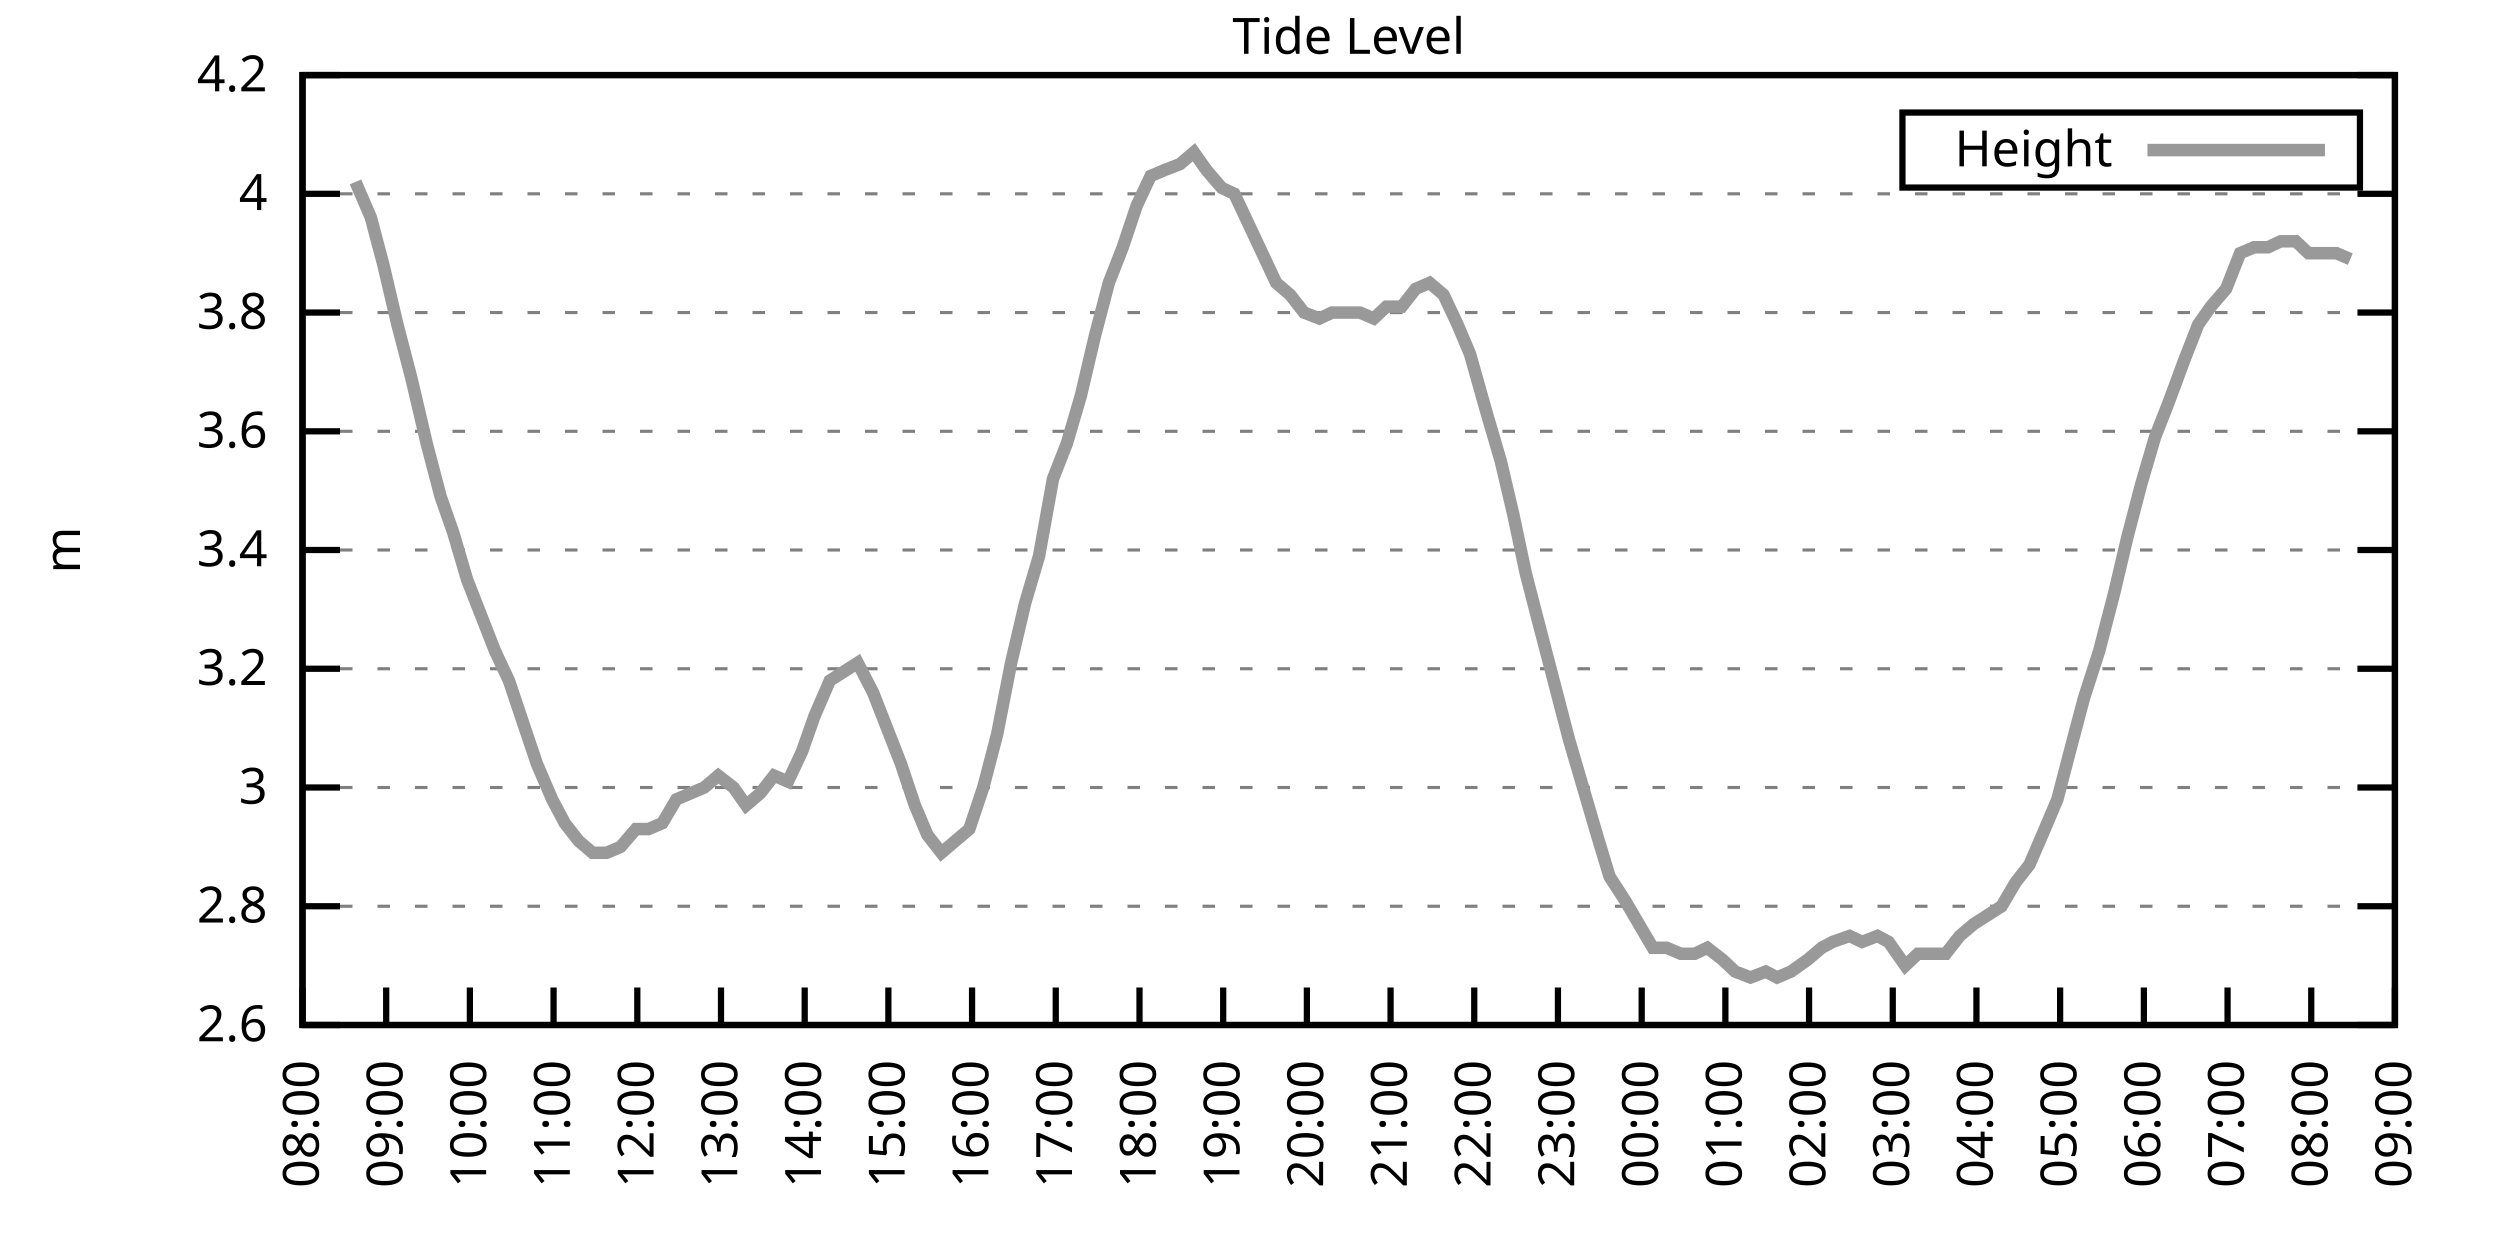
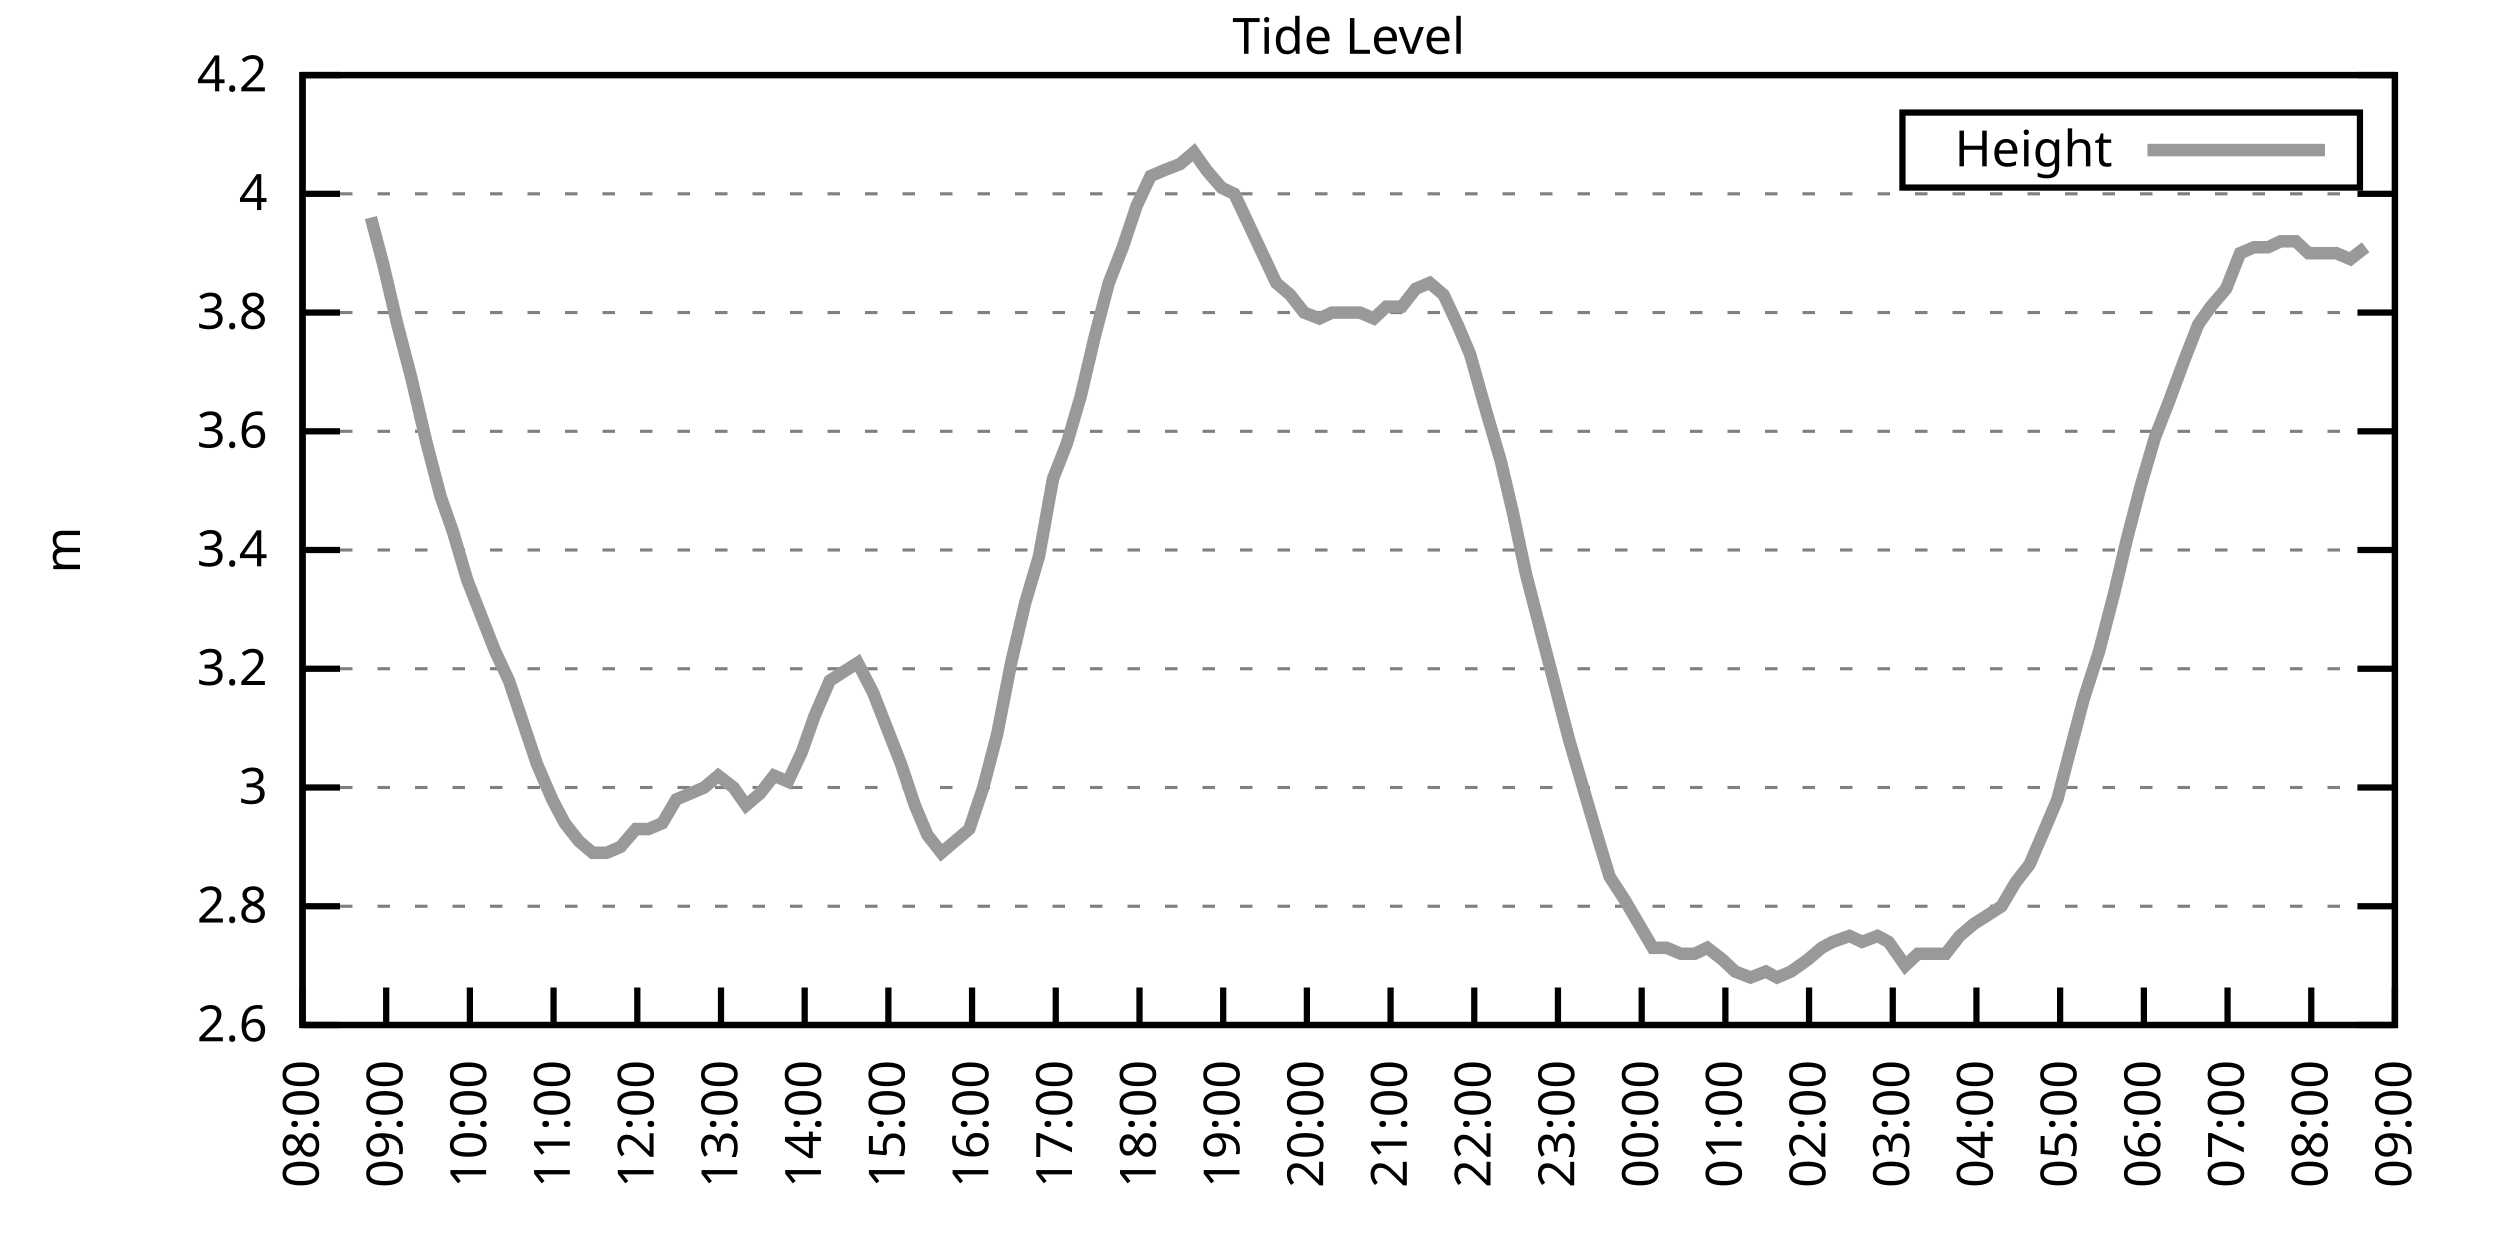
<svg xmlns="http://www.w3.org/2000/svg" xmlns:xlink="http://www.w3.org/1999/xlink" width="400" height="200" viewBox="0 0 400 200">
  <g id="gnuplot_canvas">
    <rect x="0" y="0" width="400" height="200" fill="none" />
    <defs>
      <circle id="gpDot" r="0.5" stroke-width="0.5" stroke="currentColor" />
      <path id="gpPt0" stroke-width="0.333" stroke="currentColor" d="M-1,0 h2 M0,-1 v2" />
      <path id="gpPt1" stroke-width="0.333" stroke="currentColor" d="M-1,-1 L1,1 M1,-1 L-1,1" />
      <path id="gpPt2" stroke-width="0.333" stroke="currentColor" d="M-1,0 L1,0 M0,-1 L0,1 M-1,-1 L1,1 M-1,1 L1,-1" />
      <rect id="gpPt3" stroke-width="0.333" stroke="currentColor" x="-1" y="-1" width="2" height="2" />
      <rect id="gpPt4" stroke-width="0.333" stroke="currentColor" fill="currentColor" x="-1" y="-1" width="2" height="2" />
      <circle id="gpPt5" stroke-width="0.333" stroke="currentColor" cx="0" cy="0" r="1" />
      <use xlink:href="#gpPt5" id="gpPt6" fill="currentColor" stroke="none" />
      <path id="gpPt7" stroke-width="0.333" stroke="currentColor" d="M0,-1.33 L-1.33,0.67 L1.33,0.67 z" />
      <use xlink:href="#gpPt7" id="gpPt8" fill="currentColor" stroke="none" />
      <use xlink:href="#gpPt7" id="gpPt9" stroke="currentColor" transform="rotate(180)" />
      <use xlink:href="#gpPt9" id="gpPt10" fill="currentColor" stroke="none" />
      <use xlink:href="#gpPt3" id="gpPt11" stroke="currentColor" transform="rotate(45)" />
      <use xlink:href="#gpPt11" id="gpPt12" fill="currentColor" stroke="none" />
      <path id="gpPt13" stroke-width="0.333" stroke="currentColor" d="M0,1.330 L1.265,0.411 L0.782,-1.067 L-0.782,-1.076 L-1.265,0.411 z" />
      <use xlink:href="#gpPt13" id="gpPt14" fill="currentColor" stroke="none" />
      <filter id="textbox" filterUnits="objectBoundingBox" x="0" y="0" height="1" width="1">
        <feFlood flood-color="white" flood-opacity="1" result="bgnd" />
        <feComposite in="SourceGraphic" in2="bgnd" operator="atop" />
      </filter>
      <filter id="greybox" filterUnits="objectBoundingBox" x="0" y="0" height="1" width="1">
        <feFlood flood-color="lightgrey" flood-opacity="1" result="grey" />
        <feComposite in="SourceGraphic" in2="grey" operator="atop" />
      </filter>
    </defs>
    <g fill="none" color="white" stroke="currentColor" stroke-width="1.00" stroke-linecap="butt" stroke-linejoin="miter">
</g>
    <g fill="none" color="black" stroke="currentColor" stroke-width="1.00" stroke-linecap="butt" stroke-linejoin="miter">
      <g stroke="none" shape-rendering="crispEdges">
        <polygon fill="rgb(255, 255, 255)" points="48.40,164.00 383.18,164.00 383.18,12.02 48.40,12.02 " />
      </g>
    </g>
    <g fill="none" color="black" stroke="currentColor" stroke-width="1.00" stroke-linecap="butt" stroke-linejoin="miter">
</g>
    <g fill="none" color="black" stroke="black" stroke-width="0.50" stroke-linecap="butt" stroke-linejoin="miter">
</g>
    <g fill="none" color="gray" stroke="currentColor" stroke-width="0.50" stroke-linecap="butt" stroke-linejoin="miter">
      <path stroke="gray" stroke-dasharray="2,4" class="gridline" d="M48.40,164.00 L383.19,164.00  " />
    </g>
    <g fill="none" color="gray" stroke="gray" stroke-width="1.00" stroke-linecap="butt" stroke-linejoin="miter">
</g>
    <g fill="none" color="black" stroke="currentColor" stroke-width="1.00" stroke-linecap="butt" stroke-linejoin="miter">
      <path stroke="black" d="M48.40,164.00 L54.40,164.00 M383.19,164.00 L377.19,164.00  " />
      <g transform="translate(42.80,166.60)" stroke="none" fill="black" font-family="Sans" font-size="8.00" text-anchor="end">
        <text>
          <tspan font-family="Sans"> 2.6</tspan>
        </text>
      </g>
    </g>
    <g fill="none" color="black" stroke="currentColor" stroke-width="1.00" stroke-linecap="butt" stroke-linejoin="miter">
</g>
    <g fill="none" color="black" stroke="black" stroke-width="0.50" stroke-linecap="butt" stroke-linejoin="miter">
</g>
    <g fill="none" color="gray" stroke="currentColor" stroke-width="0.50" stroke-linecap="butt" stroke-linejoin="miter">
      <path stroke="gray" stroke-dasharray="2,4" class="gridline" d="M48.40,145.00 L383.19,145.00  " />
    </g>
    <g fill="none" color="gray" stroke="gray" stroke-width="1.00" stroke-linecap="butt" stroke-linejoin="miter">
</g>
    <g fill="none" color="black" stroke="currentColor" stroke-width="1.00" stroke-linecap="butt" stroke-linejoin="miter">
      <path stroke="black" d="M48.40,145.00 L54.40,145.00 M383.19,145.00 L377.19,145.00  " />
      <g transform="translate(42.80,147.60)" stroke="none" fill="black" font-family="Sans" font-size="8.00" text-anchor="end">
        <text>
          <tspan font-family="Sans"> 2.8</tspan>
        </text>
      </g>
    </g>
    <g fill="none" color="black" stroke="currentColor" stroke-width="1.00" stroke-linecap="butt" stroke-linejoin="miter">
</g>
    <g fill="none" color="black" stroke="black" stroke-width="0.50" stroke-linecap="butt" stroke-linejoin="miter">
</g>
    <g fill="none" color="gray" stroke="currentColor" stroke-width="0.50" stroke-linecap="butt" stroke-linejoin="miter">
      <path stroke="gray" stroke-dasharray="2,4" class="gridline" d="M48.40,126.00 L383.19,126.00  " />
    </g>
    <g fill="none" color="gray" stroke="gray" stroke-width="1.00" stroke-linecap="butt" stroke-linejoin="miter">
</g>
    <g fill="none" color="black" stroke="currentColor" stroke-width="1.00" stroke-linecap="butt" stroke-linejoin="miter">
      <path stroke="black" d="M48.40,126.00 L54.40,126.00 M383.19,126.00 L377.19,126.00  " />
      <g transform="translate(42.80,128.60)" stroke="none" fill="black" font-family="Sans" font-size="8.00" text-anchor="end">
        <text>
          <tspan font-family="Sans"> 3</tspan>
        </text>
      </g>
    </g>
    <g fill="none" color="black" stroke="currentColor" stroke-width="1.00" stroke-linecap="butt" stroke-linejoin="miter">
</g>
    <g fill="none" color="black" stroke="black" stroke-width="0.50" stroke-linecap="butt" stroke-linejoin="miter">
</g>
    <g fill="none" color="gray" stroke="currentColor" stroke-width="0.50" stroke-linecap="butt" stroke-linejoin="miter">
      <path stroke="gray" stroke-dasharray="2,4" class="gridline" d="M48.40,107.00 L383.19,107.00  " />
    </g>
    <g fill="none" color="gray" stroke="gray" stroke-width="1.00" stroke-linecap="butt" stroke-linejoin="miter">
</g>
    <g fill="none" color="black" stroke="currentColor" stroke-width="1.00" stroke-linecap="butt" stroke-linejoin="miter">
      <path stroke="black" d="M48.40,107.00 L54.40,107.00 M383.19,107.00 L377.19,107.00  " />
      <g transform="translate(42.80,109.60)" stroke="none" fill="black" font-family="Sans" font-size="8.00" text-anchor="end">
        <text>
          <tspan font-family="Sans"> 3.2</tspan>
        </text>
      </g>
    </g>
    <g fill="none" color="black" stroke="currentColor" stroke-width="1.00" stroke-linecap="butt" stroke-linejoin="miter">
</g>
    <g fill="none" color="black" stroke="black" stroke-width="0.50" stroke-linecap="butt" stroke-linejoin="miter">
</g>
    <g fill="none" color="gray" stroke="currentColor" stroke-width="0.50" stroke-linecap="butt" stroke-linejoin="miter">
      <path stroke="gray" stroke-dasharray="2,4" class="gridline" d="M48.40,88.00 L383.19,88.00  " />
    </g>
    <g fill="none" color="gray" stroke="gray" stroke-width="1.00" stroke-linecap="butt" stroke-linejoin="miter">
</g>
    <g fill="none" color="black" stroke="currentColor" stroke-width="1.00" stroke-linecap="butt" stroke-linejoin="miter">
      <path stroke="black" d="M48.40,88.00 L54.40,88.00 M383.19,88.00 L377.19,88.00  " />
      <g transform="translate(42.80,90.60)" stroke="none" fill="black" font-family="Sans" font-size="8.00" text-anchor="end">
        <text>
          <tspan font-family="Sans"> 3.4</tspan>
        </text>
      </g>
    </g>
    <g fill="none" color="black" stroke="currentColor" stroke-width="1.00" stroke-linecap="butt" stroke-linejoin="miter">
</g>
    <g fill="none" color="black" stroke="black" stroke-width="0.50" stroke-linecap="butt" stroke-linejoin="miter">
</g>
    <g fill="none" color="gray" stroke="currentColor" stroke-width="0.50" stroke-linecap="butt" stroke-linejoin="miter">
      <path stroke="gray" stroke-dasharray="2,4" class="gridline" d="M48.40,69.01 L383.19,69.01  " />
    </g>
    <g fill="none" color="gray" stroke="gray" stroke-width="1.00" stroke-linecap="butt" stroke-linejoin="miter">
</g>
    <g fill="none" color="black" stroke="currentColor" stroke-width="1.00" stroke-linecap="butt" stroke-linejoin="miter">
      <path stroke="black" d="M48.40,69.01 L54.40,69.01 M383.19,69.01 L377.19,69.01  " />
      <g transform="translate(42.80,71.61)" stroke="none" fill="black" font-family="Sans" font-size="8.00" text-anchor="end">
        <text>
          <tspan font-family="Sans"> 3.6</tspan>
        </text>
      </g>
    </g>
    <g fill="none" color="black" stroke="currentColor" stroke-width="1.00" stroke-linecap="butt" stroke-linejoin="miter">
</g>
    <g fill="none" color="black" stroke="black" stroke-width="0.50" stroke-linecap="butt" stroke-linejoin="miter">
</g>
    <g fill="none" color="gray" stroke="currentColor" stroke-width="0.50" stroke-linecap="butt" stroke-linejoin="miter">
      <path stroke="gray" stroke-dasharray="2,4" class="gridline" d="M48.40,50.01 L383.19,50.01  " />
    </g>
    <g fill="none" color="gray" stroke="gray" stroke-width="1.00" stroke-linecap="butt" stroke-linejoin="miter">
</g>
    <g fill="none" color="black" stroke="currentColor" stroke-width="1.00" stroke-linecap="butt" stroke-linejoin="miter">
      <path stroke="black" d="M48.40,50.01 L54.40,50.01 M383.19,50.01 L377.19,50.01  " />
      <g transform="translate(42.80,52.61)" stroke="none" fill="black" font-family="Sans" font-size="8.00" text-anchor="end">
        <text>
          <tspan font-family="Sans"> 3.8</tspan>
        </text>
      </g>
    </g>
    <g fill="none" color="black" stroke="currentColor" stroke-width="1.00" stroke-linecap="butt" stroke-linejoin="miter">
</g>
    <g fill="none" color="black" stroke="black" stroke-width="0.50" stroke-linecap="butt" stroke-linejoin="miter">
</g>
    <g fill="none" color="gray" stroke="currentColor" stroke-width="0.50" stroke-linecap="butt" stroke-linejoin="miter">
      <path stroke="gray" stroke-dasharray="2,4" class="gridline" d="M48.40,31.01 L383.19,31.01  " />
    </g>
    <g fill="none" color="gray" stroke="gray" stroke-width="1.00" stroke-linecap="butt" stroke-linejoin="miter">
</g>
    <g fill="none" color="black" stroke="currentColor" stroke-width="1.00" stroke-linecap="butt" stroke-linejoin="miter">
      <path stroke="black" d="M48.40,31.01 L54.40,31.01 M383.19,31.01 L377.19,31.01  " />
      <g transform="translate(42.80,33.61)" stroke="none" fill="black" font-family="Sans" font-size="8.00" text-anchor="end">
        <text>
          <tspan font-family="Sans"> 4</tspan>
        </text>
      </g>
    </g>
    <g fill="none" color="black" stroke="currentColor" stroke-width="1.00" stroke-linecap="butt" stroke-linejoin="miter">
</g>
    <g fill="none" color="black" stroke="black" stroke-width="0.50" stroke-linecap="butt" stroke-linejoin="miter">
</g>
    <g fill="none" color="gray" stroke="currentColor" stroke-width="0.50" stroke-linecap="butt" stroke-linejoin="miter">
      <path stroke="gray" stroke-dasharray="2,4" class="gridline" d="M48.40,12.01 L383.19,12.01  " />
    </g>
    <g fill="none" color="gray" stroke="gray" stroke-width="1.00" stroke-linecap="butt" stroke-linejoin="miter">
</g>
    <g fill="none" color="black" stroke="currentColor" stroke-width="1.00" stroke-linecap="butt" stroke-linejoin="miter">
      <path stroke="black" d="M48.40,12.01 L54.40,12.01 M383.19,12.01 L377.19,12.01  " />
      <g transform="translate(42.80,14.61)" stroke="none" fill="black" font-family="Sans" font-size="8.00" text-anchor="end">
        <text>
          <tspan font-family="Sans"> 4.2</tspan>
        </text>
      </g>
    </g>
    <g fill="none" color="black" stroke="currentColor" stroke-width="1.00" stroke-linecap="butt" stroke-linejoin="miter">
      <path stroke="black" d="M48.40,164.00 L48.40,158.00  " />
      <g transform="translate(51.00,169.60) rotate(270.00)" stroke="none" fill="black" font-family="Sans" font-size="8.00" text-anchor="end">
        <text>
          <tspan font-family="Sans">08:00</tspan>
        </text>
      </g>
    </g>
    <g fill="none" color="black" stroke="currentColor" stroke-width="1.00" stroke-linecap="butt" stroke-linejoin="miter">
      <path stroke="black" d="M61.79,164.00 L61.79,158.00  " />
      <g transform="translate(64.39,169.60) rotate(270.00)" stroke="none" fill="black" font-family="Sans" font-size="8.00" text-anchor="end">
        <text>
          <tspan font-family="Sans">09:00</tspan>
        </text>
      </g>
    </g>
    <g fill="none" color="black" stroke="currentColor" stroke-width="1.00" stroke-linecap="butt" stroke-linejoin="miter">
      <path stroke="black" d="M75.18,164.00 L75.18,158.00  " />
      <g transform="translate(77.78,169.60) rotate(270.00)" stroke="none" fill="black" font-family="Sans" font-size="8.00" text-anchor="end">
        <text>
          <tspan font-family="Sans">10:00</tspan>
        </text>
      </g>
    </g>
    <g fill="none" color="black" stroke="currentColor" stroke-width="1.00" stroke-linecap="butt" stroke-linejoin="miter">
      <path stroke="black" d="M88.57,164.00 L88.57,158.00  " />
      <g transform="translate(91.17,169.60) rotate(270.00)" stroke="none" fill="black" font-family="Sans" font-size="8.00" text-anchor="end">
        <text>
          <tspan font-family="Sans">11:00</tspan>
        </text>
      </g>
    </g>
    <g fill="none" color="black" stroke="currentColor" stroke-width="1.00" stroke-linecap="butt" stroke-linejoin="miter">
      <path stroke="black" d="M101.97,164.00 L101.97,158.00  " />
      <g transform="translate(104.57,169.60) rotate(270.00)" stroke="none" fill="black" font-family="Sans" font-size="8.00" text-anchor="end">
        <text>
          <tspan font-family="Sans">12:00</tspan>
        </text>
      </g>
    </g>
    <g fill="none" color="black" stroke="currentColor" stroke-width="1.00" stroke-linecap="butt" stroke-linejoin="miter">
      <path stroke="black" d="M115.36,164.00 L115.36,158.00  " />
      <g transform="translate(117.96,169.60) rotate(270.00)" stroke="none" fill="black" font-family="Sans" font-size="8.00" text-anchor="end">
        <text>
          <tspan font-family="Sans">13:00</tspan>
        </text>
      </g>
    </g>
    <g fill="none" color="black" stroke="currentColor" stroke-width="1.00" stroke-linecap="butt" stroke-linejoin="miter">
      <path stroke="black" d="M128.75,164.00 L128.75,158.00  " />
      <g transform="translate(131.35,169.60) rotate(270.00)" stroke="none" fill="black" font-family="Sans" font-size="8.00" text-anchor="end">
        <text>
          <tspan font-family="Sans">14:00</tspan>
        </text>
      </g>
    </g>
    <g fill="none" color="black" stroke="currentColor" stroke-width="1.00" stroke-linecap="butt" stroke-linejoin="miter">
      <path stroke="black" d="M142.14,164.00 L142.14,158.00  " />
      <g transform="translate(144.74,169.60) rotate(270.00)" stroke="none" fill="black" font-family="Sans" font-size="8.00" text-anchor="end">
        <text>
          <tspan font-family="Sans">15:00</tspan>
        </text>
      </g>
    </g>
    <g fill="none" color="black" stroke="currentColor" stroke-width="1.00" stroke-linecap="butt" stroke-linejoin="miter">
      <path stroke="black" d="M155.53,164.00 L155.53,158.00  " />
      <g transform="translate(158.13,169.60) rotate(270.00)" stroke="none" fill="black" font-family="Sans" font-size="8.00" text-anchor="end">
        <text>
          <tspan font-family="Sans">16:00</tspan>
        </text>
      </g>
    </g>
    <g fill="none" color="black" stroke="currentColor" stroke-width="1.00" stroke-linecap="butt" stroke-linejoin="miter">
      <path stroke="black" d="M168.92,164.00 L168.92,158.00  " />
      <g transform="translate(171.52,169.60) rotate(270.00)" stroke="none" fill="black" font-family="Sans" font-size="8.00" text-anchor="end">
        <text>
          <tspan font-family="Sans">17:00</tspan>
        </text>
      </g>
    </g>
    <g fill="none" color="black" stroke="currentColor" stroke-width="1.00" stroke-linecap="butt" stroke-linejoin="miter">
      <path stroke="black" d="M182.32,164.00 L182.32,158.00  " />
      <g transform="translate(184.92,169.60) rotate(270.00)" stroke="none" fill="black" font-family="Sans" font-size="8.00" text-anchor="end">
        <text>
          <tspan font-family="Sans">18:00</tspan>
        </text>
      </g>
    </g>
    <g fill="none" color="black" stroke="currentColor" stroke-width="1.00" stroke-linecap="butt" stroke-linejoin="miter">
      <path stroke="black" d="M195.71,164.00 L195.71,158.00  " />
      <g transform="translate(198.31,169.60) rotate(270.00)" stroke="none" fill="black" font-family="Sans" font-size="8.00" text-anchor="end">
        <text>
          <tspan font-family="Sans">19:00</tspan>
        </text>
      </g>
    </g>
    <g fill="none" color="black" stroke="currentColor" stroke-width="1.00" stroke-linecap="butt" stroke-linejoin="miter">
      <path stroke="black" d="M209.10,164.00 L209.10,158.00  " />
      <g transform="translate(211.70,169.60) rotate(270.00)" stroke="none" fill="black" font-family="Sans" font-size="8.00" text-anchor="end">
        <text>
          <tspan font-family="Sans">20:00</tspan>
        </text>
      </g>
    </g>
    <g fill="none" color="black" stroke="currentColor" stroke-width="1.00" stroke-linecap="butt" stroke-linejoin="miter">
      <path stroke="black" d="M222.49,164.00 L222.49,158.00  " />
      <g transform="translate(225.09,169.60) rotate(270.00)" stroke="none" fill="black" font-family="Sans" font-size="8.00" text-anchor="end">
        <text>
          <tspan font-family="Sans">21:00</tspan>
        </text>
      </g>
    </g>
    <g fill="none" color="black" stroke="currentColor" stroke-width="1.00" stroke-linecap="butt" stroke-linejoin="miter">
      <path stroke="black" d="M235.88,164.00 L235.88,158.00  " />
      <g transform="translate(238.48,169.60) rotate(270.00)" stroke="none" fill="black" font-family="Sans" font-size="8.00" text-anchor="end">
        <text>
          <tspan font-family="Sans">22:00</tspan>
        </text>
      </g>
    </g>
    <g fill="none" color="black" stroke="currentColor" stroke-width="1.00" stroke-linecap="butt" stroke-linejoin="miter">
      <path stroke="black" d="M249.27,164.00 L249.27,158.00  " />
      <g transform="translate(251.87,169.60) rotate(270.00)" stroke="none" fill="black" font-family="Sans" font-size="8.00" text-anchor="end">
        <text>
          <tspan font-family="Sans">23:00</tspan>
        </text>
      </g>
    </g>
    <g fill="none" color="black" stroke="currentColor" stroke-width="1.00" stroke-linecap="butt" stroke-linejoin="miter">
      <path stroke="black" d="M262.67,164.00 L262.67,158.00  " />
      <g transform="translate(265.27,169.60) rotate(270.00)" stroke="none" fill="black" font-family="Sans" font-size="8.00" text-anchor="end">
        <text>
          <tspan font-family="Sans">00:00</tspan>
        </text>
      </g>
    </g>
    <g fill="none" color="black" stroke="currentColor" stroke-width="1.00" stroke-linecap="butt" stroke-linejoin="miter">
      <path stroke="black" d="M276.06,164.00 L276.06,158.00  " />
      <g transform="translate(278.66,169.60) rotate(270.00)" stroke="none" fill="black" font-family="Sans" font-size="8.00" text-anchor="end">
        <text>
          <tspan font-family="Sans">01:00</tspan>
        </text>
      </g>
    </g>
    <g fill="none" color="black" stroke="currentColor" stroke-width="1.00" stroke-linecap="butt" stroke-linejoin="miter">
      <path stroke="black" d="M289.45,164.00 L289.45,158.00  " />
      <g transform="translate(292.05,169.60) rotate(270.00)" stroke="none" fill="black" font-family="Sans" font-size="8.00" text-anchor="end">
        <text>
          <tspan font-family="Sans">02:00</tspan>
        </text>
      </g>
    </g>
    <g fill="none" color="black" stroke="currentColor" stroke-width="1.00" stroke-linecap="butt" stroke-linejoin="miter">
      <path stroke="black" d="M302.84,164.00 L302.84,158.00  " />
      <g transform="translate(305.44,169.60) rotate(270.00)" stroke="none" fill="black" font-family="Sans" font-size="8.00" text-anchor="end">
        <text>
          <tspan font-family="Sans">03:00</tspan>
        </text>
      </g>
    </g>
    <g fill="none" color="black" stroke="currentColor" stroke-width="1.00" stroke-linecap="butt" stroke-linejoin="miter">
      <path stroke="black" d="M316.23,164.00 L316.23,158.00  " />
      <g transform="translate(318.83,169.60) rotate(270.00)" stroke="none" fill="black" font-family="Sans" font-size="8.00" text-anchor="end">
        <text>
          <tspan font-family="Sans">04:00</tspan>
        </text>
      </g>
    </g>
    <g fill="none" color="black" stroke="currentColor" stroke-width="1.00" stroke-linecap="butt" stroke-linejoin="miter">
      <path stroke="black" d="M329.62,164.00 L329.62,158.00  " />
      <g transform="translate(332.22,169.60) rotate(270.00)" stroke="none" fill="black" font-family="Sans" font-size="8.00" text-anchor="end">
        <text>
          <tspan font-family="Sans">05:00</tspan>
        </text>
      </g>
    </g>
    <g fill="none" color="black" stroke="currentColor" stroke-width="1.00" stroke-linecap="butt" stroke-linejoin="miter">
      <path stroke="black" d="M343.02,164.00 L343.02,158.00  " />
      <g transform="translate(345.62,169.60) rotate(270.00)" stroke="none" fill="black" font-family="Sans" font-size="8.00" text-anchor="end">
        <text>
          <tspan font-family="Sans">06:00</tspan>
        </text>
      </g>
    </g>
    <g fill="none" color="black" stroke="currentColor" stroke-width="1.00" stroke-linecap="butt" stroke-linejoin="miter">
      <path stroke="black" d="M356.41,164.00 L356.41,158.00  " />
      <g transform="translate(359.01,169.60) rotate(270.00)" stroke="none" fill="black" font-family="Sans" font-size="8.00" text-anchor="end">
        <text>
          <tspan font-family="Sans">07:00</tspan>
        </text>
      </g>
    </g>
    <g fill="none" color="black" stroke="currentColor" stroke-width="1.00" stroke-linecap="butt" stroke-linejoin="miter">
      <path stroke="black" d="M369.80,164.00 L369.80,158.00  " />
      <g transform="translate(372.40,169.60) rotate(270.00)" stroke="none" fill="black" font-family="Sans" font-size="8.00" text-anchor="end">
        <text>
          <tspan font-family="Sans">08:00</tspan>
        </text>
      </g>
    </g>
    <g fill="none" color="black" stroke="currentColor" stroke-width="1.00" stroke-linecap="butt" stroke-linejoin="miter">
      <path stroke="black" d="M383.19,164.00 L383.19,158.00  " />
      <g transform="translate(385.79,169.60) rotate(270.00)" stroke="none" fill="black" font-family="Sans" font-size="8.00" text-anchor="end">
        <text>
          <tspan font-family="Sans">09:00</tspan>
        </text>
      </g>
    </g>
    <g fill="none" color="black" stroke="currentColor" stroke-width="1.00" stroke-linecap="butt" stroke-linejoin="miter">
</g>
    <g fill="none" color="black" stroke="currentColor" stroke-width="1.00" stroke-linecap="butt" stroke-linejoin="miter">
      <path stroke="black" d="M48.40,12.01 L48.40,164.00 L383.19,164.00 L383.19,12.01 L48.40,12.01 Z  " />
    </g>
    <g fill="none" color="black" stroke="currentColor" stroke-width="1.00" stroke-linecap="butt" stroke-linejoin="miter">
</g>
    <g fill="none" color="black" stroke="currentColor" stroke-width="1.00" stroke-linecap="butt" stroke-linejoin="miter">
      <path stroke="black" d="M304.39,30.01 L304.39,18.01 L377.59,18.01 L377.59,30.01 L304.39,30.01 Z  " />
    </g>
    <g id="Tide_level_plot_1">
      <g fill="none" color="white" stroke="black" stroke-width="2.00" stroke-linecap="butt" stroke-linejoin="miter">
</g>
      <g fill="none" color="black" stroke="currentColor" stroke-width="2.00" stroke-linecap="butt" stroke-linejoin="miter">
        <g transform="translate(337.99,26.61)" stroke="none" fill="black" font-family="Sans" font-size="8.00" text-anchor="end">
          <text>
            <tspan font-family="Sans">Height</tspan>
          </text>
        </g>
      </g>
      <g fill="none" color="black" stroke="currentColor" stroke-width="2.00" stroke-linecap="butt" stroke-linejoin="miter">
-         <path stroke="rgb(153, 153, 153)" d="M343.59,24.01 L371.99,24.01 M56.88,29.11 L59.34,34.81 L61.35,42.41 L63.58,51.91 L65.81,60.46 L68.26,70.91   L70.50,79.46 L72.50,85.16 L74.74,92.75 L76.97,98.45 L79.20,104.15 L81.43,108.90 L83.66,115.55 L85.90,122.20   L88.35,127.90 L90.36,131.70 L92.59,134.55 L94.82,136.45 L97.06,136.45 L99.29,135.50 L101.74,132.65 L103.75,132.65   L105.98,131.70 L108.22,127.90 L110.45,126.95 L112.68,126.00 L114.91,124.10 L117.37,126.00 L119.38,128.85 L121.61,126.95   L123.84,124.10 L126.07,125.05 L128.30,120.30 L130.31,114.60 L132.77,108.90 L137.23,106.05 L139.69,110.80 L141.92,116.50   L144.15,122.20 L146.38,128.85 L148.39,133.60 L150.62,136.45 L155.09,132.65 L157.32,126.00 L159.55,117.45 L161.78,106.05   L164.01,96.55 L166.25,88.95 L168.48,76.61 L170.71,70.91 L172.94,63.31 L175.17,53.81 L177.41,45.26 L179.64,39.56   L181.87,32.91 L184.10,28.16 L186.33,27.21 L188.79,26.26 L191.02,24.36 L193.03,27.21 L195.48,30.06 L197.49,31.01   L199.73,35.76 L201.96,40.51 L204.19,45.26 L206.42,47.16 L208.65,50.01 L211.11,50.96 L213.12,50.01 L215.35,50.01   L217.58,50.01 L219.81,50.96 L221.82,49.06 L224.28,49.06 L226.51,46.21 L228.74,45.26 L230.97,47.16 L233.20,51.91   L235.21,56.66 L237.89,66.16 L240.12,73.76 L242.13,82.31 L244.14,91.80 L246.60,101.30 L248.83,109.85 L251.06,118.40   L253.29,126.00 L255.52,133.60 L257.53,140.25 L259.99,144.05 L262.22,147.85 L264.45,151.65 L266.68,151.65 L268.92,152.60   L271.15,152.60 L273.16,151.65 L275.61,153.55 L277.62,155.45 L280.07,156.40 L282.53,155.45 L284.32,156.40 L286.55,155.45   L289.23,153.55 L291.46,151.65 L293.24,150.70 L295.92,149.75 L297.93,150.70 L300.39,149.75 L302.17,150.70 L304.85,154.50   L306.86,152.60 L309.31,152.60 L311.32,152.60 L313.55,149.75 L315.79,147.85 L320.25,145.00 L322.48,141.20 L324.71,138.35   L327.17,132.65 L329.18,127.90 L331.41,119.35 L333.42,111.75 L335.87,104.15 L338.33,94.65 L340.34,86.11 L342.57,77.56   L344.80,69.96 L347.03,64.26 L349.49,57.61 L351.72,51.91 L353.73,49.06 L356.18,46.21 L358.42,40.51 L360.65,39.56   L362.88,39.56 L364.89,38.61 L367.34,38.61 L369.35,40.51 L371.58,40.51 L373.82,40.51 L376.05,41.46  " />
+         <path stroke="rgb(153, 153, 153)" d="M343.59,24.01 L371.99,24.01 M59.34,34.81 L61.35,42.41 L63.58,51.91 L65.81,60.46 L68.26,70.91 L70.50,79.46   L72.50,85.16 L74.74,92.75 L76.97,98.45 L79.20,104.15 L81.43,108.90 L83.66,115.55 L85.90,122.20 L88.35,127.90   L90.36,131.70 L92.59,134.55 L94.82,136.45 L97.06,136.45 L99.29,135.50 L101.74,132.65 L103.75,132.65 L105.98,131.70   L108.22,127.90 L110.45,126.95 L112.68,126.00 L114.91,124.10 L117.37,126.00 L119.38,128.85 L121.61,126.95 L123.84,124.10   L126.07,125.05 L128.30,120.30 L130.31,114.60 L132.77,108.90 L137.23,106.05 L139.69,110.80 L141.92,116.50 L144.15,122.20   L146.38,128.85 L148.39,133.60 L150.62,136.45 L155.09,132.65 L157.32,126.00 L159.55,117.45 L161.78,106.05 L164.01,96.55   L166.25,88.95 L168.48,76.61 L170.71,70.91 L172.94,63.31 L175.17,53.81 L177.41,45.26 L179.64,39.56 L181.87,32.91   L184.10,28.16 L186.33,27.21 L188.79,26.26 L191.02,24.36 L193.03,27.21 L195.48,30.06 L197.49,31.01 L199.73,35.76   L201.96,40.51 L204.19,45.26 L206.42,47.16 L208.65,50.01 L211.11,50.96 L213.12,50.01 L215.35,50.01 L217.58,50.01   L219.81,50.96 L221.82,49.06 L224.28,49.06 L226.51,46.21 L228.74,45.26 L230.97,47.16 L233.20,51.91 L235.21,56.66   L237.89,66.16 L240.12,73.76 L242.13,82.31 L244.14,91.80 L246.60,101.30 L248.83,109.85 L251.06,118.40 L253.29,126.00   L255.52,133.60 L257.53,140.25 L259.99,144.05 L262.22,147.85 L264.45,151.65 L266.68,151.65 L268.92,152.60 L271.15,152.60   L273.16,151.65 L275.61,153.55 L277.62,155.45 L280.07,156.40 L282.53,155.45 L284.32,156.40 L286.55,155.45 L289.23,153.55   L291.46,151.65 L293.24,150.70 L295.92,149.75 L297.93,150.70 L300.39,149.75 L302.17,150.70 L304.85,154.50 L306.86,152.60   L309.31,152.60 L311.32,152.60 L313.55,149.75 L315.79,147.85 L320.25,145.00 L322.48,141.20 L324.71,138.35 L327.17,132.65   L329.18,127.90 L331.41,119.35 L333.42,111.75 L335.87,104.15 L338.33,94.65 L340.34,86.11 L342.57,77.56 L344.80,69.96   L347.03,64.26 L349.49,57.61 L351.72,51.91 L353.73,49.06 L356.18,46.21 L358.42,40.51 L360.65,39.56 L362.88,39.56   L364.89,38.61 L367.34,38.61 L369.35,40.51 L371.58,40.51 L373.82,40.51 L376.05,41.46 L378.50,39.56  " />
      </g>
    </g>
    <g fill="none" color="black" stroke="currentColor" stroke-width="2.00" stroke-linecap="butt" stroke-linejoin="miter">
</g>
    <g fill="none" color="black" stroke="black" stroke-width="1.00" stroke-linecap="butt" stroke-linejoin="miter">
</g>
    <g fill="none" color="black" stroke="currentColor" stroke-width="1.00" stroke-linecap="butt" stroke-linejoin="miter">
      <path stroke="black" d="M48.40,12.01 L48.40,164.00 L383.19,164.00 L383.19,12.01 L48.40,12.01 Z  " />
      <g transform="translate(12.80,88.01) rotate(270.00)" stroke="none" fill="black" font-family="Sans" font-size="8.00" text-anchor="middle">
        <text>
          <tspan font-family="Sans">m</tspan>
        </text>
      </g>
    </g>
    <g fill="none" color="black" stroke="currentColor" stroke-width="1.00" stroke-linecap="butt" stroke-linejoin="miter">
</g>
    <g fill="none" color="black" stroke="currentColor" stroke-width="1.00" stroke-linecap="butt" stroke-linejoin="miter">
      <g transform="translate(215.79,8.61)" stroke="none" fill="black" font-family="Sans" font-size="8.00" text-anchor="middle">
        <text>
          <tspan font-family="Sans">Tide Level</tspan>
        </text>
      </g>
    </g>
    <g fill="none" color="black" stroke="currentColor" stroke-width="1.00" stroke-linecap="butt" stroke-linejoin="miter">
</g>
  </g>
</svg>
